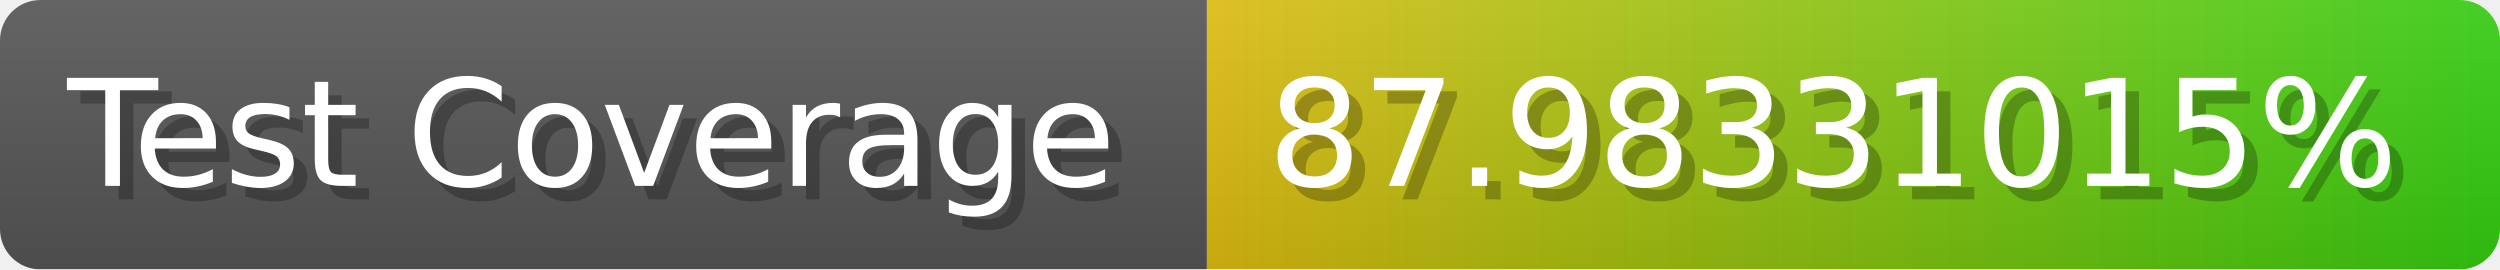
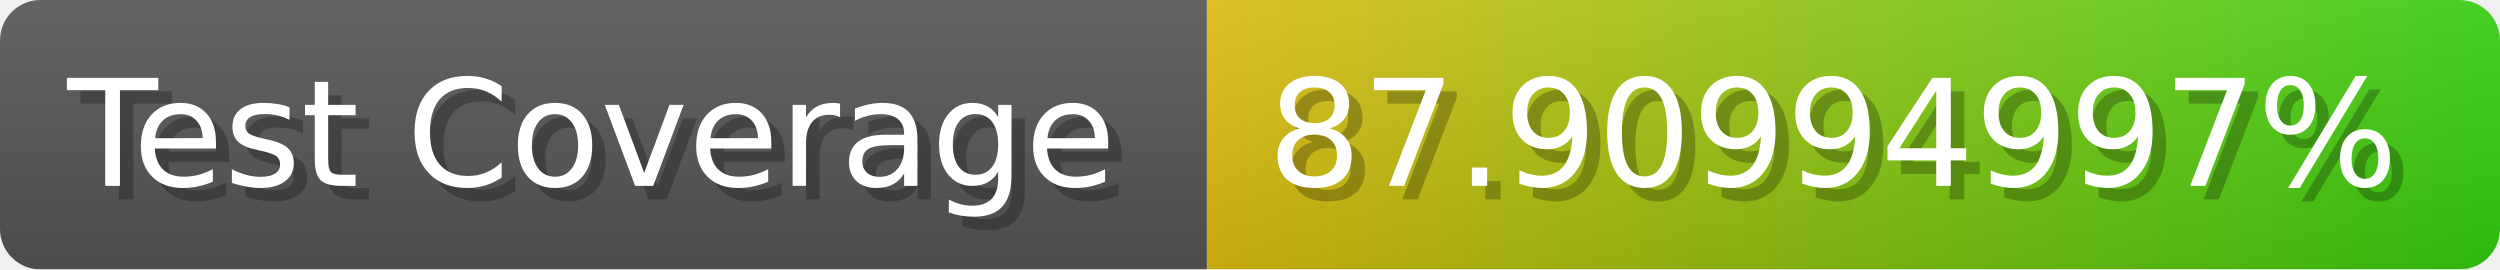
- <svg xmlns="http://www.w3.org/2000/svg" width="185.6" height="20" viewBox="0 0 1856 200" role="img" aria-label="Test Coverage: 87.98331015%">
+ <svg xmlns="http://www.w3.org/2000/svg" width="185.6" height="20" viewBox="0 0 1856 200" role="img" aria-label="Test Coverage: 87.90994997%">
  <linearGradient id="a" x2="0" y2="100%">
    <stop offset="0" stop-opacity=".1" stop-color="#EEE" />
    <stop offset="1" stop-opacity=".1" />
  </linearGradient>
  <mask id="m">
    <rect width="1856" height="200" rx="30" fill="#FFF" />
  </mask>
  <g mask="url(#m)">
    <rect width="896" height="200" fill="#555" />
    <rect width="960" height="200" fill="url(#x)" x="896" />
    <rect width="1856" height="200" fill="url(#a)" />
  </g>
  <g aria-hidden="true" fill="#fff" text-anchor="start" font-family="Verdana,DejaVu Sans,sans-serif" font-size="110">
    <text x="60" y="148" textLength="796" fill="#000" opacity="0.25">Test Coverage</text>
    <text x="50" y="138" textLength="796">Test Coverage</text>
-     <text x="951" y="148" textLength="860" fill="#000" opacity="0.25">87.98331015%</text>
-     <text x="941" y="138" textLength="860">87.98331015%</text>
+     <text x="951" y="148" textLength="860" fill="#000" opacity="0.25">87.90994997%</text>
+     <text x="941" y="138" textLength="860">87.90994997%</text>
  </g>
  <linearGradient id="x" x1="0%" y1="0%" x2="100%" y2="0%">
    <stop offset="0%" style="stop-color:#DB1" />
    <stop offset="100%" style="stop-color:#3C1" />
  </linearGradient>
</svg>
